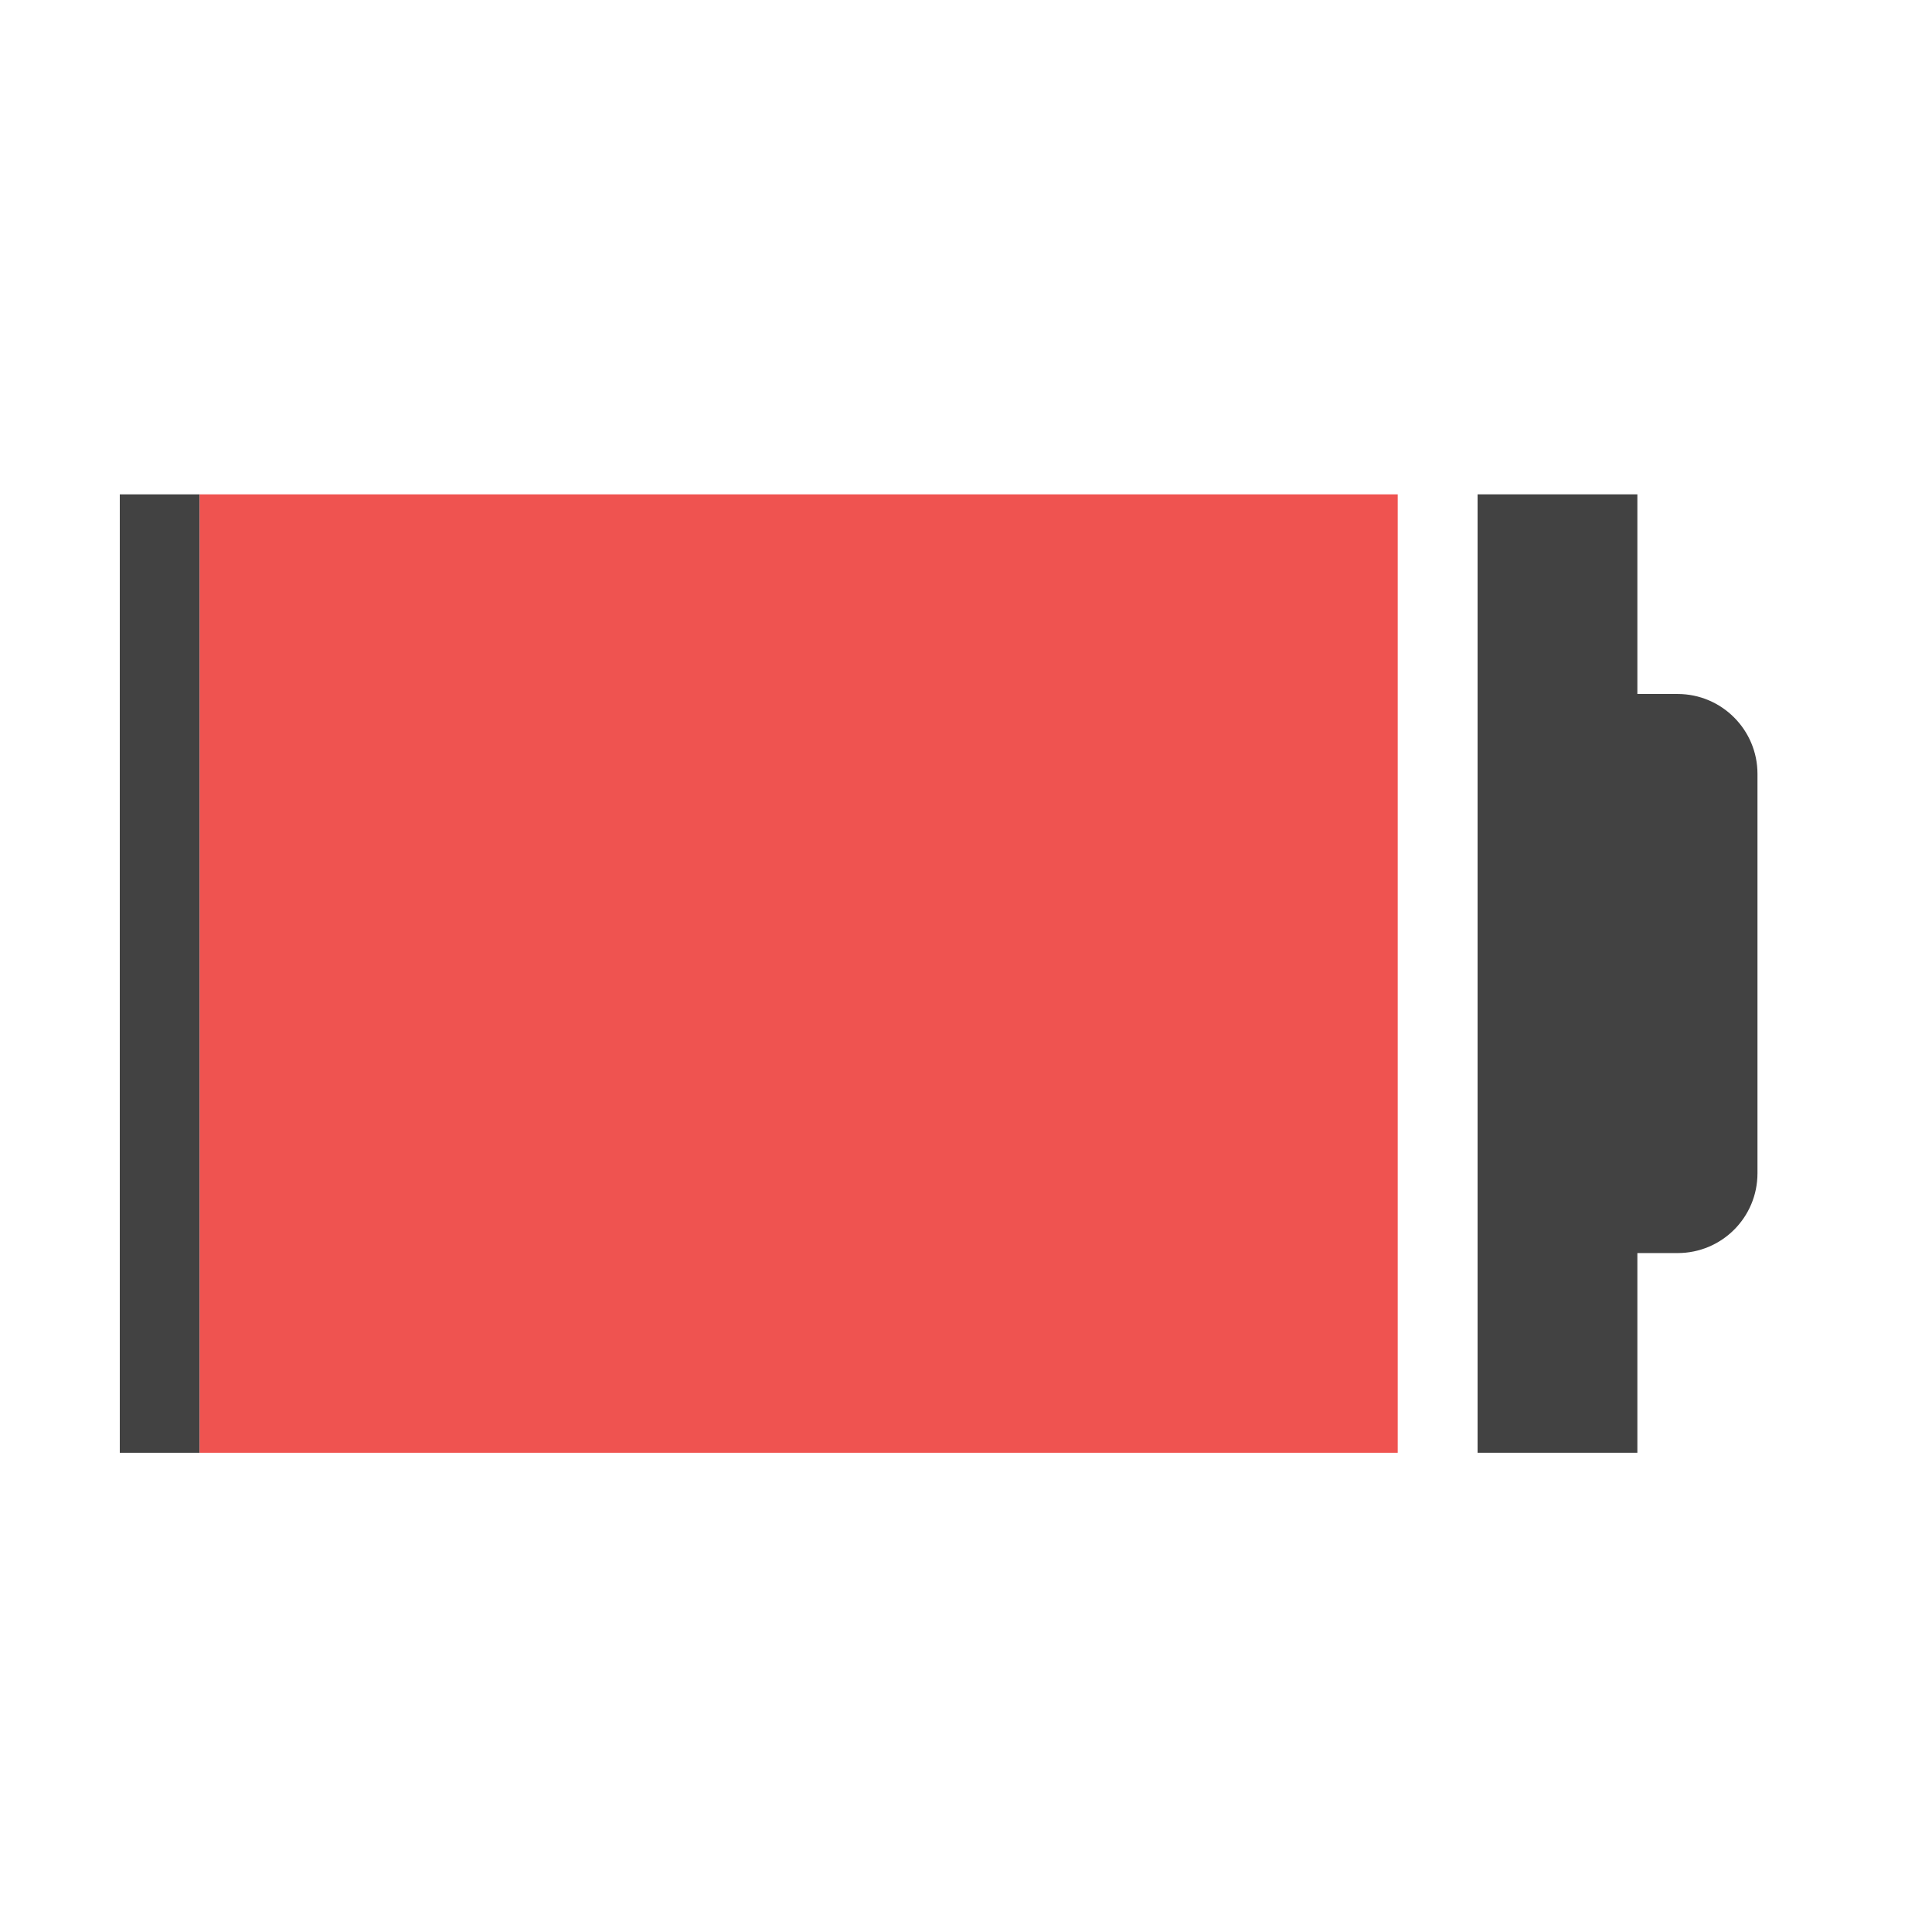
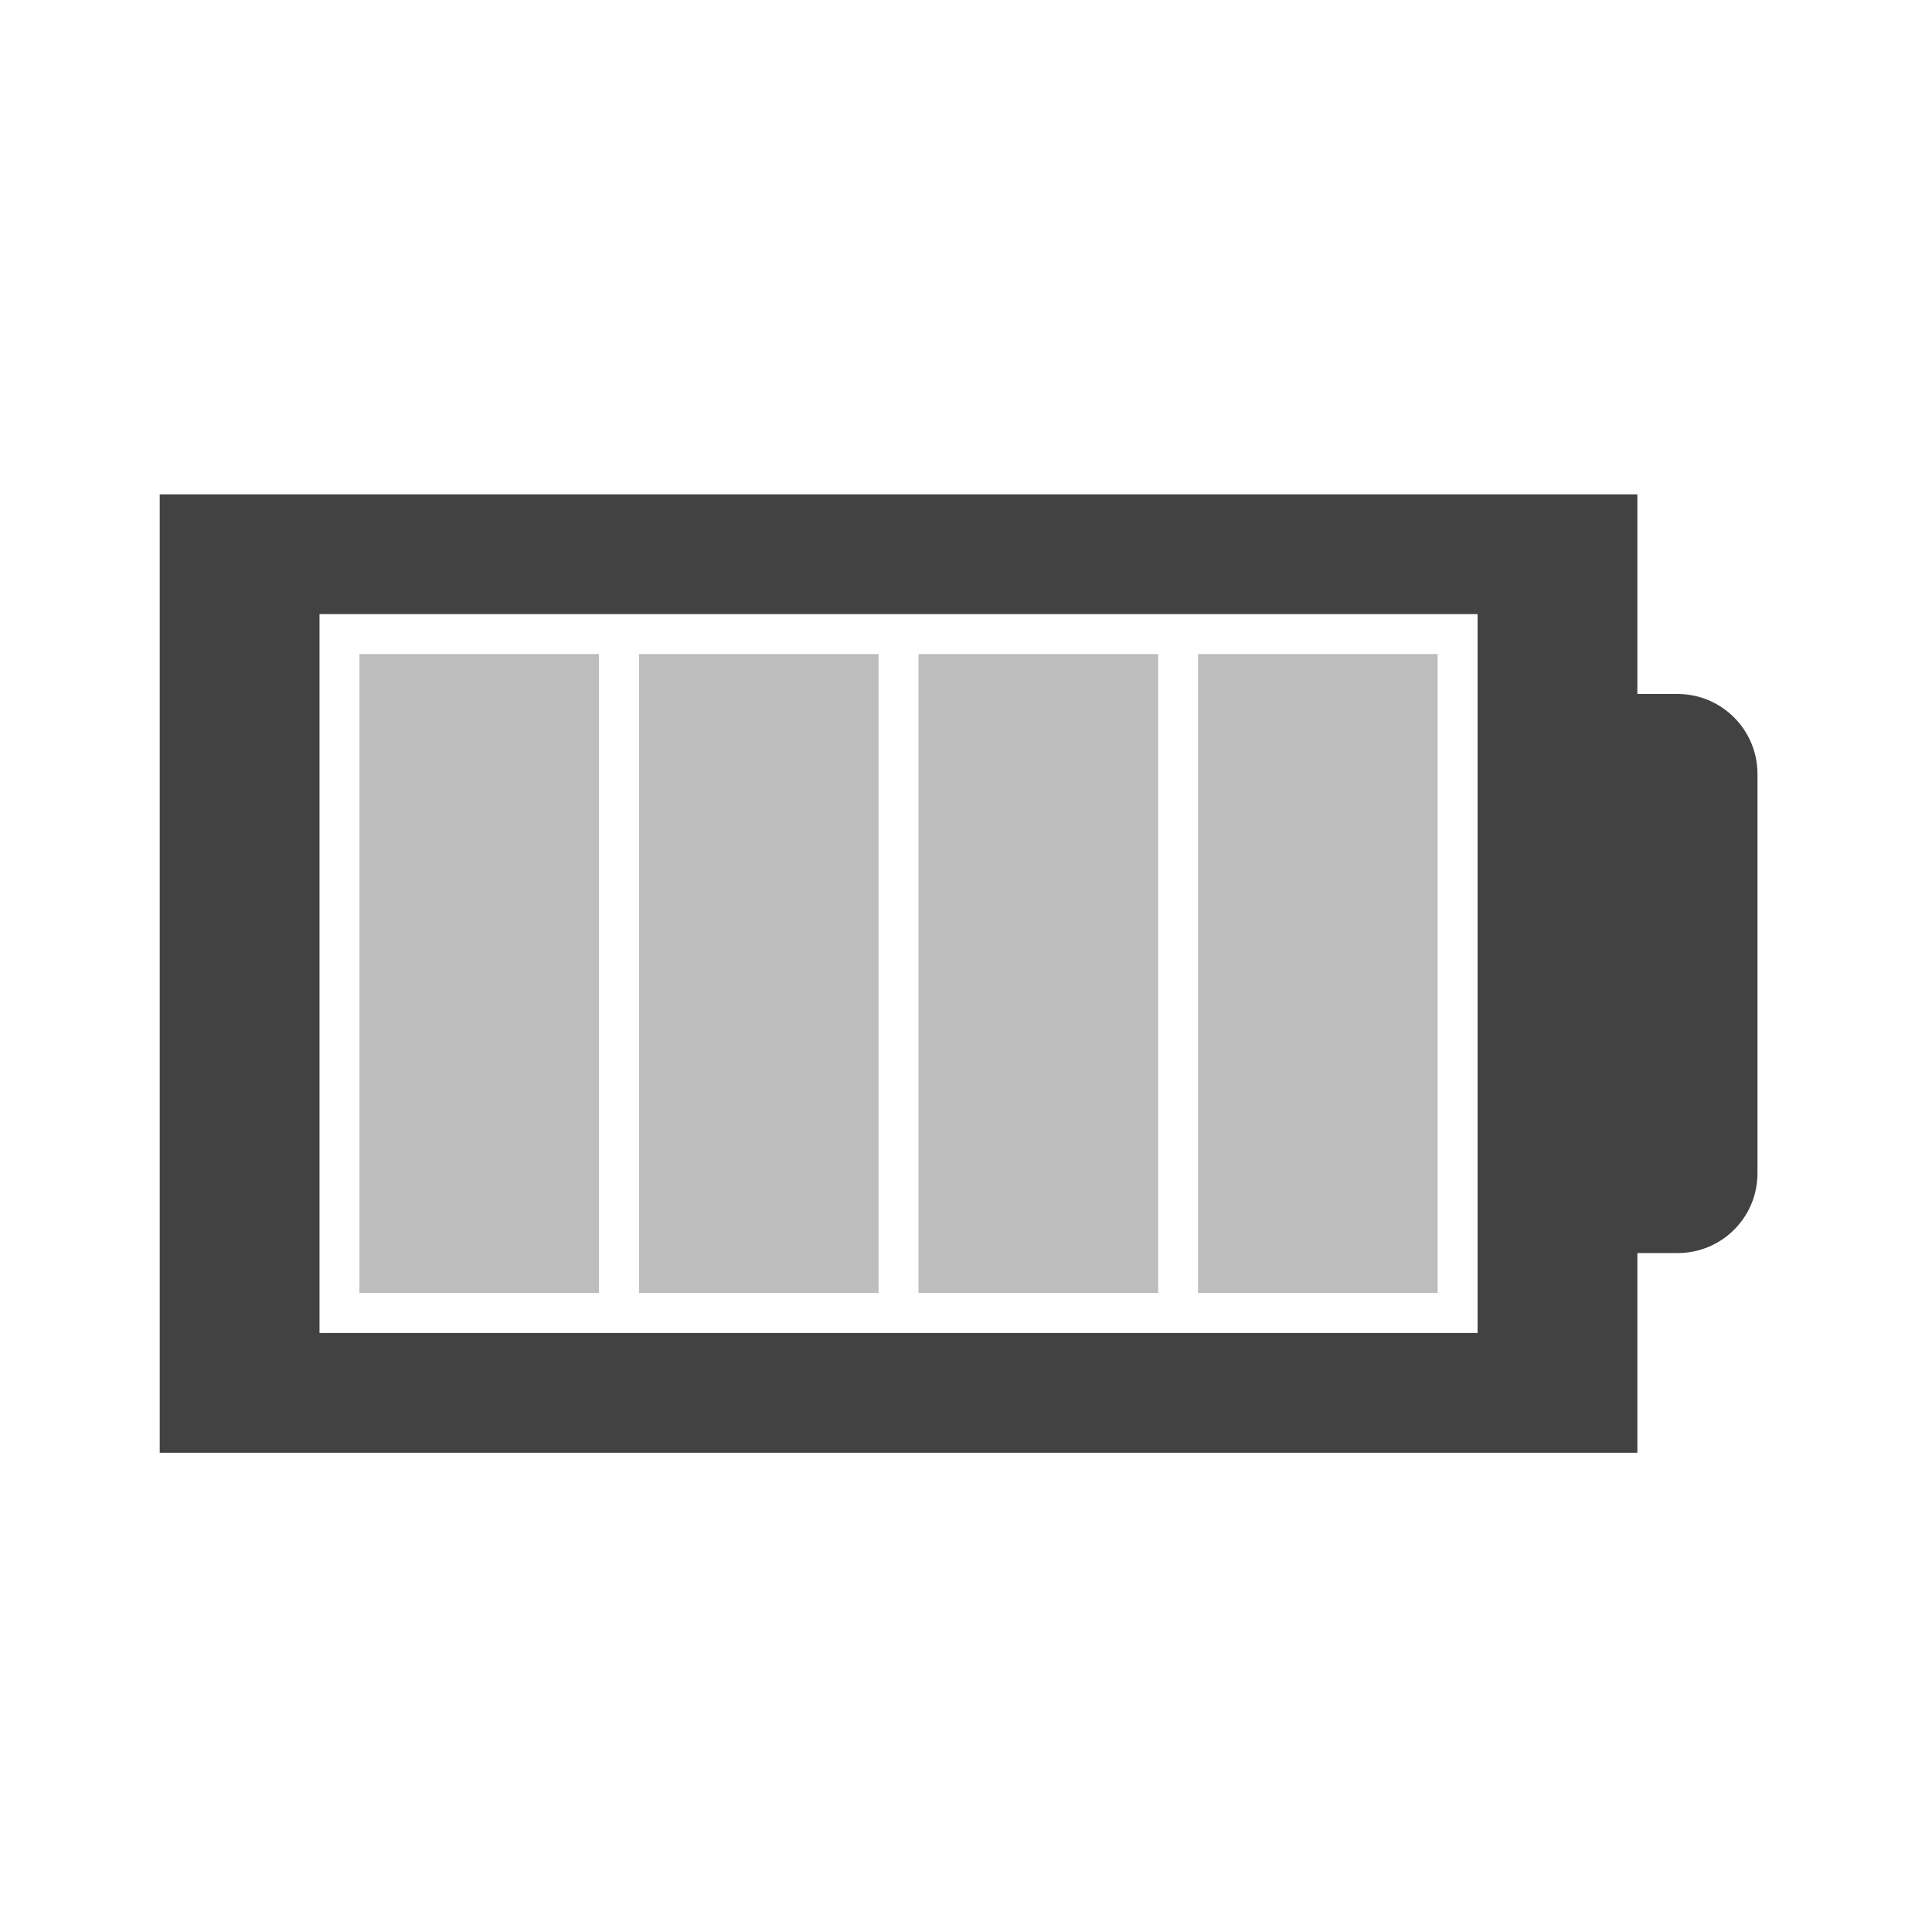
<svg xmlns="http://www.w3.org/2000/svg" width="24pt" height="24pt" viewBox="0 0 24 24" version="1.1">
  <g id="surface1">
-     <path style=" stroke:none;fill-rule:nonzero;fill:rgb(25.882%,25.882%,25.882%);fill-opacity:1;" d="M 18.355 6.141 L 18.355 18.047 L 20.34 18.047 L 20.34 15.566 L 20.84 15.566 C 21.387 15.566 21.832 15.125 21.832 14.574 L 21.832 9.613 C 21.832 9.066 21.387 8.621 20.84 8.621 L 20.34 8.621 L 20.34 6.141 Z M 18.355 6.141 " />
-     <path style=" stroke:none;fill-rule:nonzero;fill:rgb(25.882%,25.882%,25.882%);fill-opacity:1;" d="M 1.488 6.141 L 1.488 18.047 L 2.48 18.047 L 2.48 6.141 Z M 1.488 6.141 " />
-     <path style=" stroke:none;fill-rule:nonzero;fill:rgb(93.725%,32.549%,31.373%);fill-opacity:1;" d="M 2.48 6.141 L 17.363 6.141 L 17.363 18.047 L 2.48 18.047 Z M 2.48 6.141 " />
+     <path style=" stroke:none;fill-rule:nonzero;fill:rgb(25.882%,25.882%,25.882%);fill-opacity:1;" d="M 1.984 6.141 L 1.984 18.047 L 20.34 18.047 L 20.34 15.566 L 20.84 15.566 C 21.387 15.566 21.832 15.125 21.832 14.574 L 21.832 9.613 C 21.832 9.066 21.387 8.621 20.84 8.621 L 20.34 8.621 L 20.34 6.141 Z M 3.969 7.629 L 18.355 7.629 L 18.355 16.559 L 3.969 16.559 Z M 3.969 7.629 " />
+     <path style=" stroke:none;fill-rule:nonzero;fill:rgb(74.118%,74.118%,74.118%);fill-opacity:1;" d="M 4.465 8.125 L 4.465 16.062 L 7.441 16.062 L 7.441 8.125 Z M 4.465 8.125 " />
+     <path style=" stroke:none;fill-rule:nonzero;fill:rgb(74.118%,74.118%,74.118%);fill-opacity:1;" d="M 14.883 8.125 L 14.883 16.062 L 17.859 16.062 L 17.859 8.125 Z M 14.883 8.125 " />
+     <path style=" stroke:none;fill-rule:nonzero;fill:rgb(74.118%,74.118%,74.118%);fill-opacity:1;" d="M 11.41 8.125 L 11.41 16.062 L 14.387 16.062 L 14.387 8.125 Z M 11.41 8.125 " />
+     <path style=" stroke:none;fill-rule:nonzero;fill:rgb(74.118%,74.118%,74.118%);fill-opacity:1;" d="M 7.938 8.125 L 7.938 16.062 L 10.914 16.062 L 10.914 8.125 Z M 7.938 8.125 " />
  </g>
</svg>
